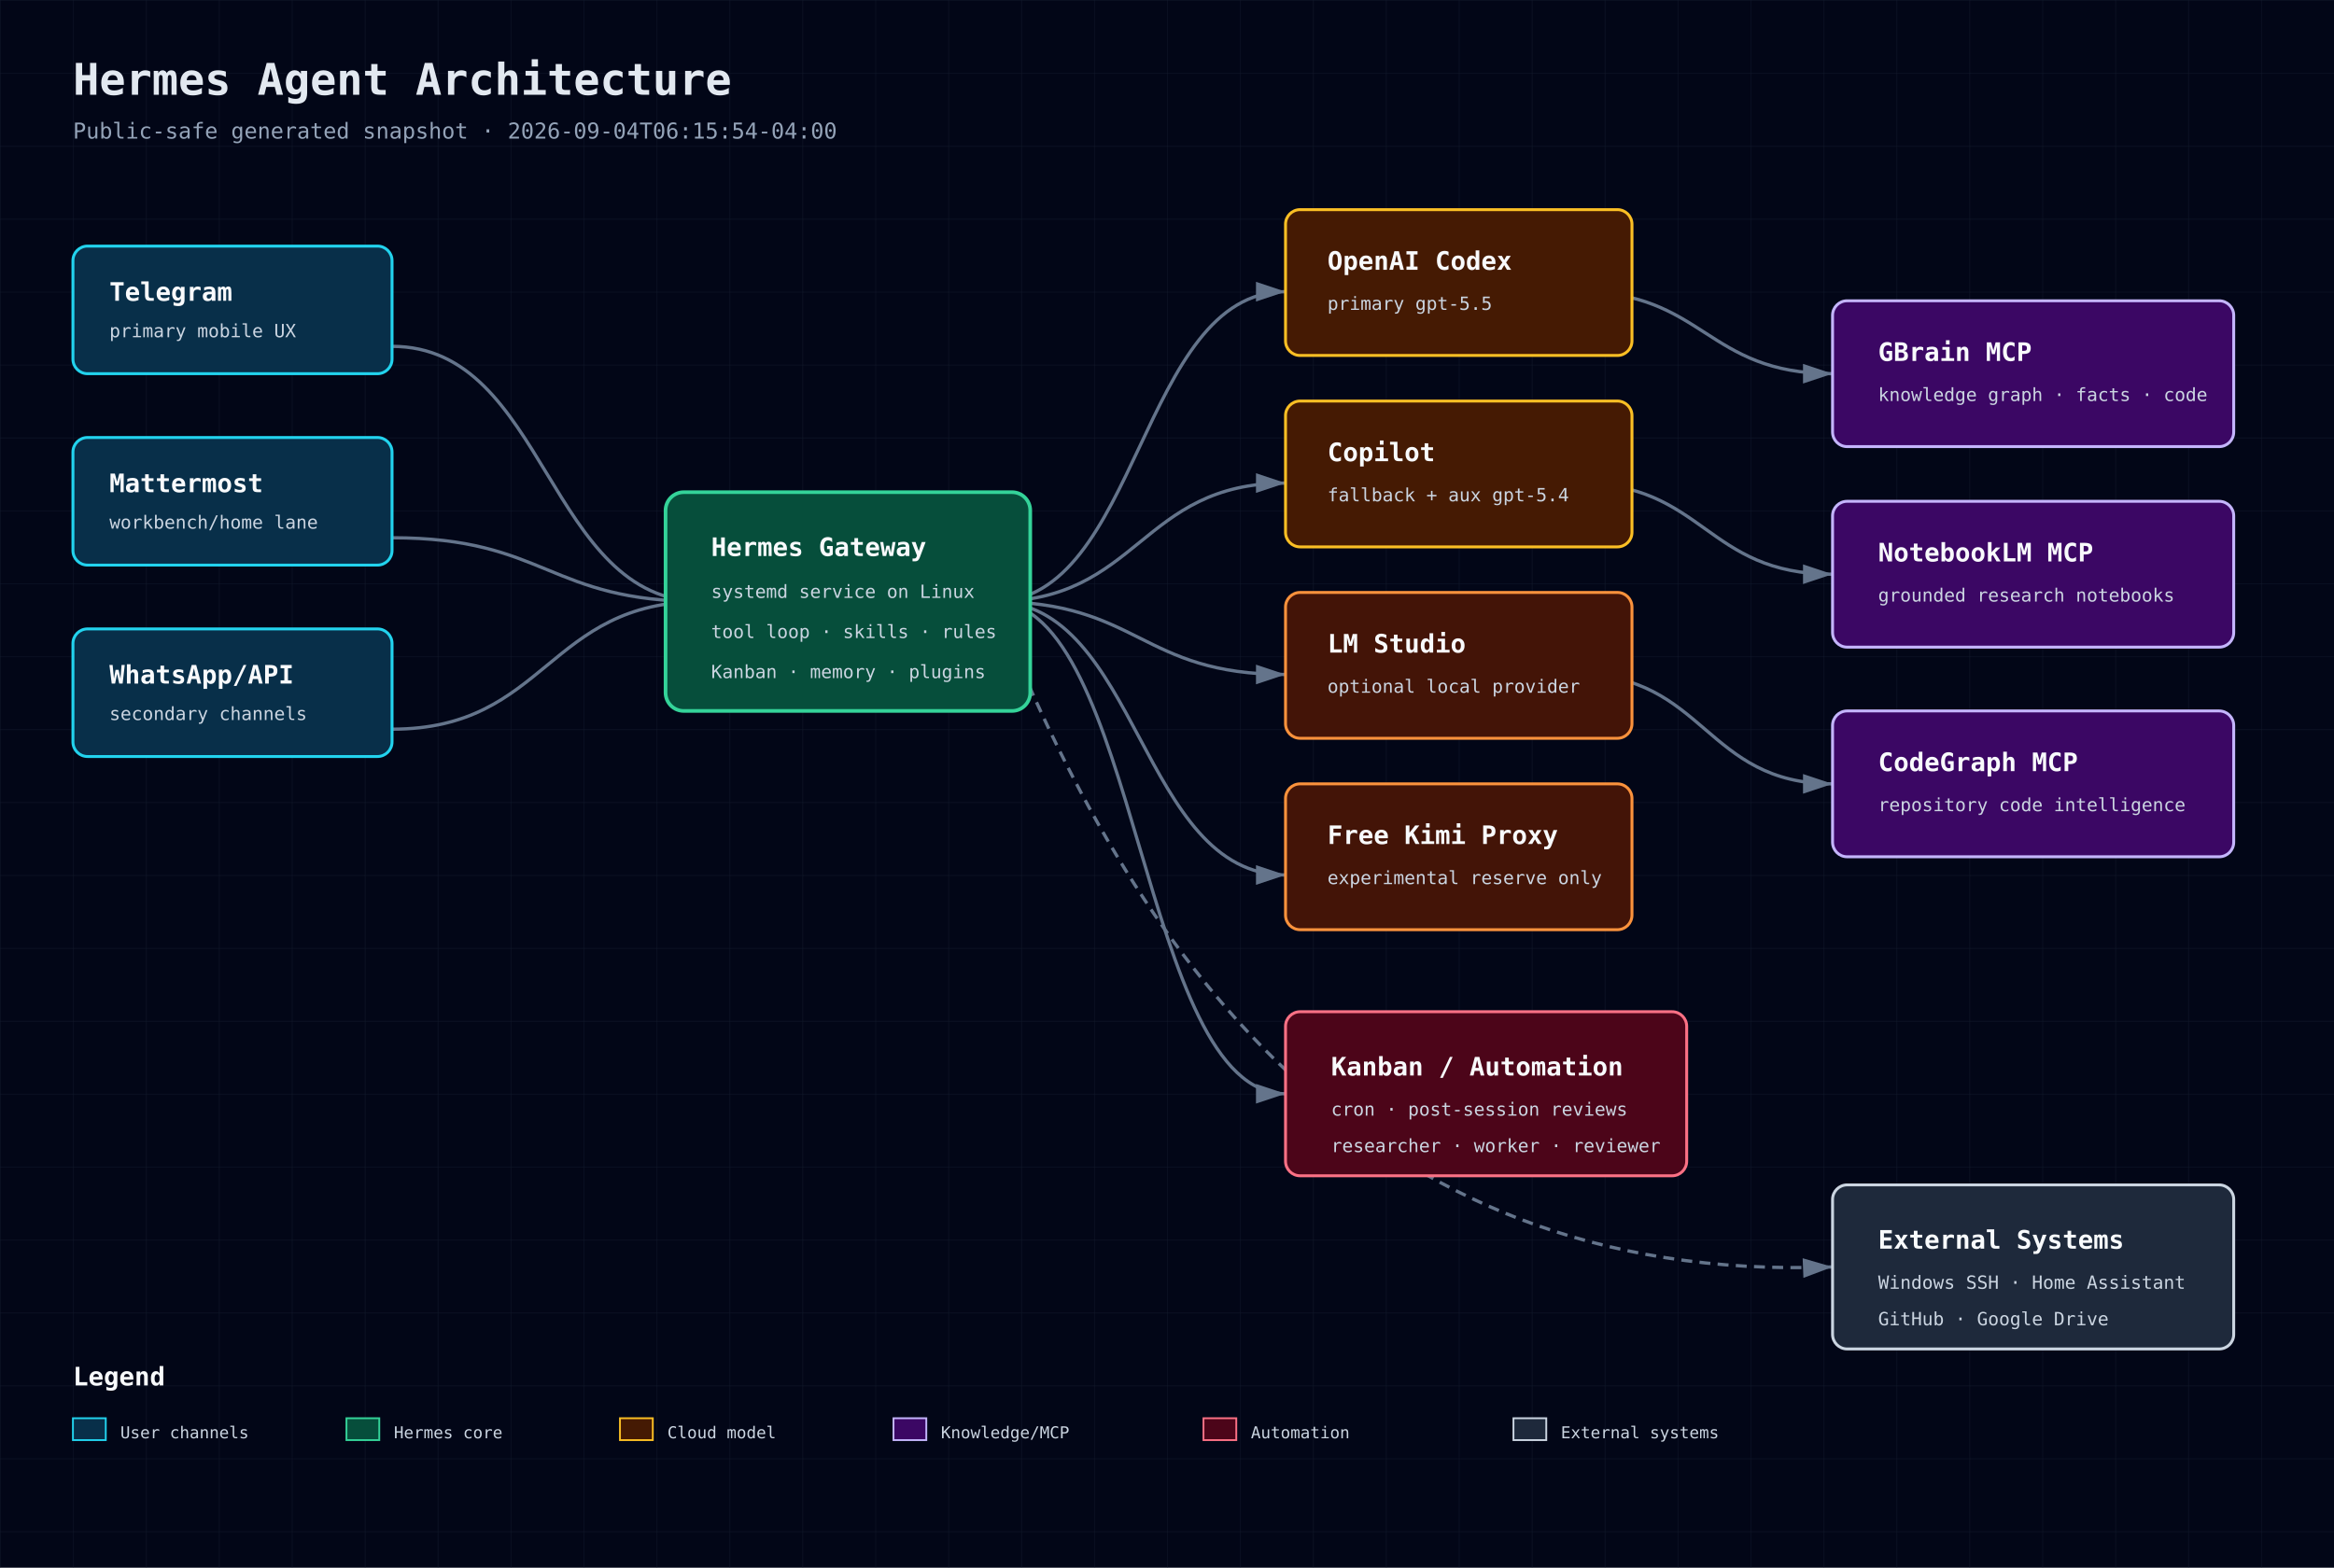
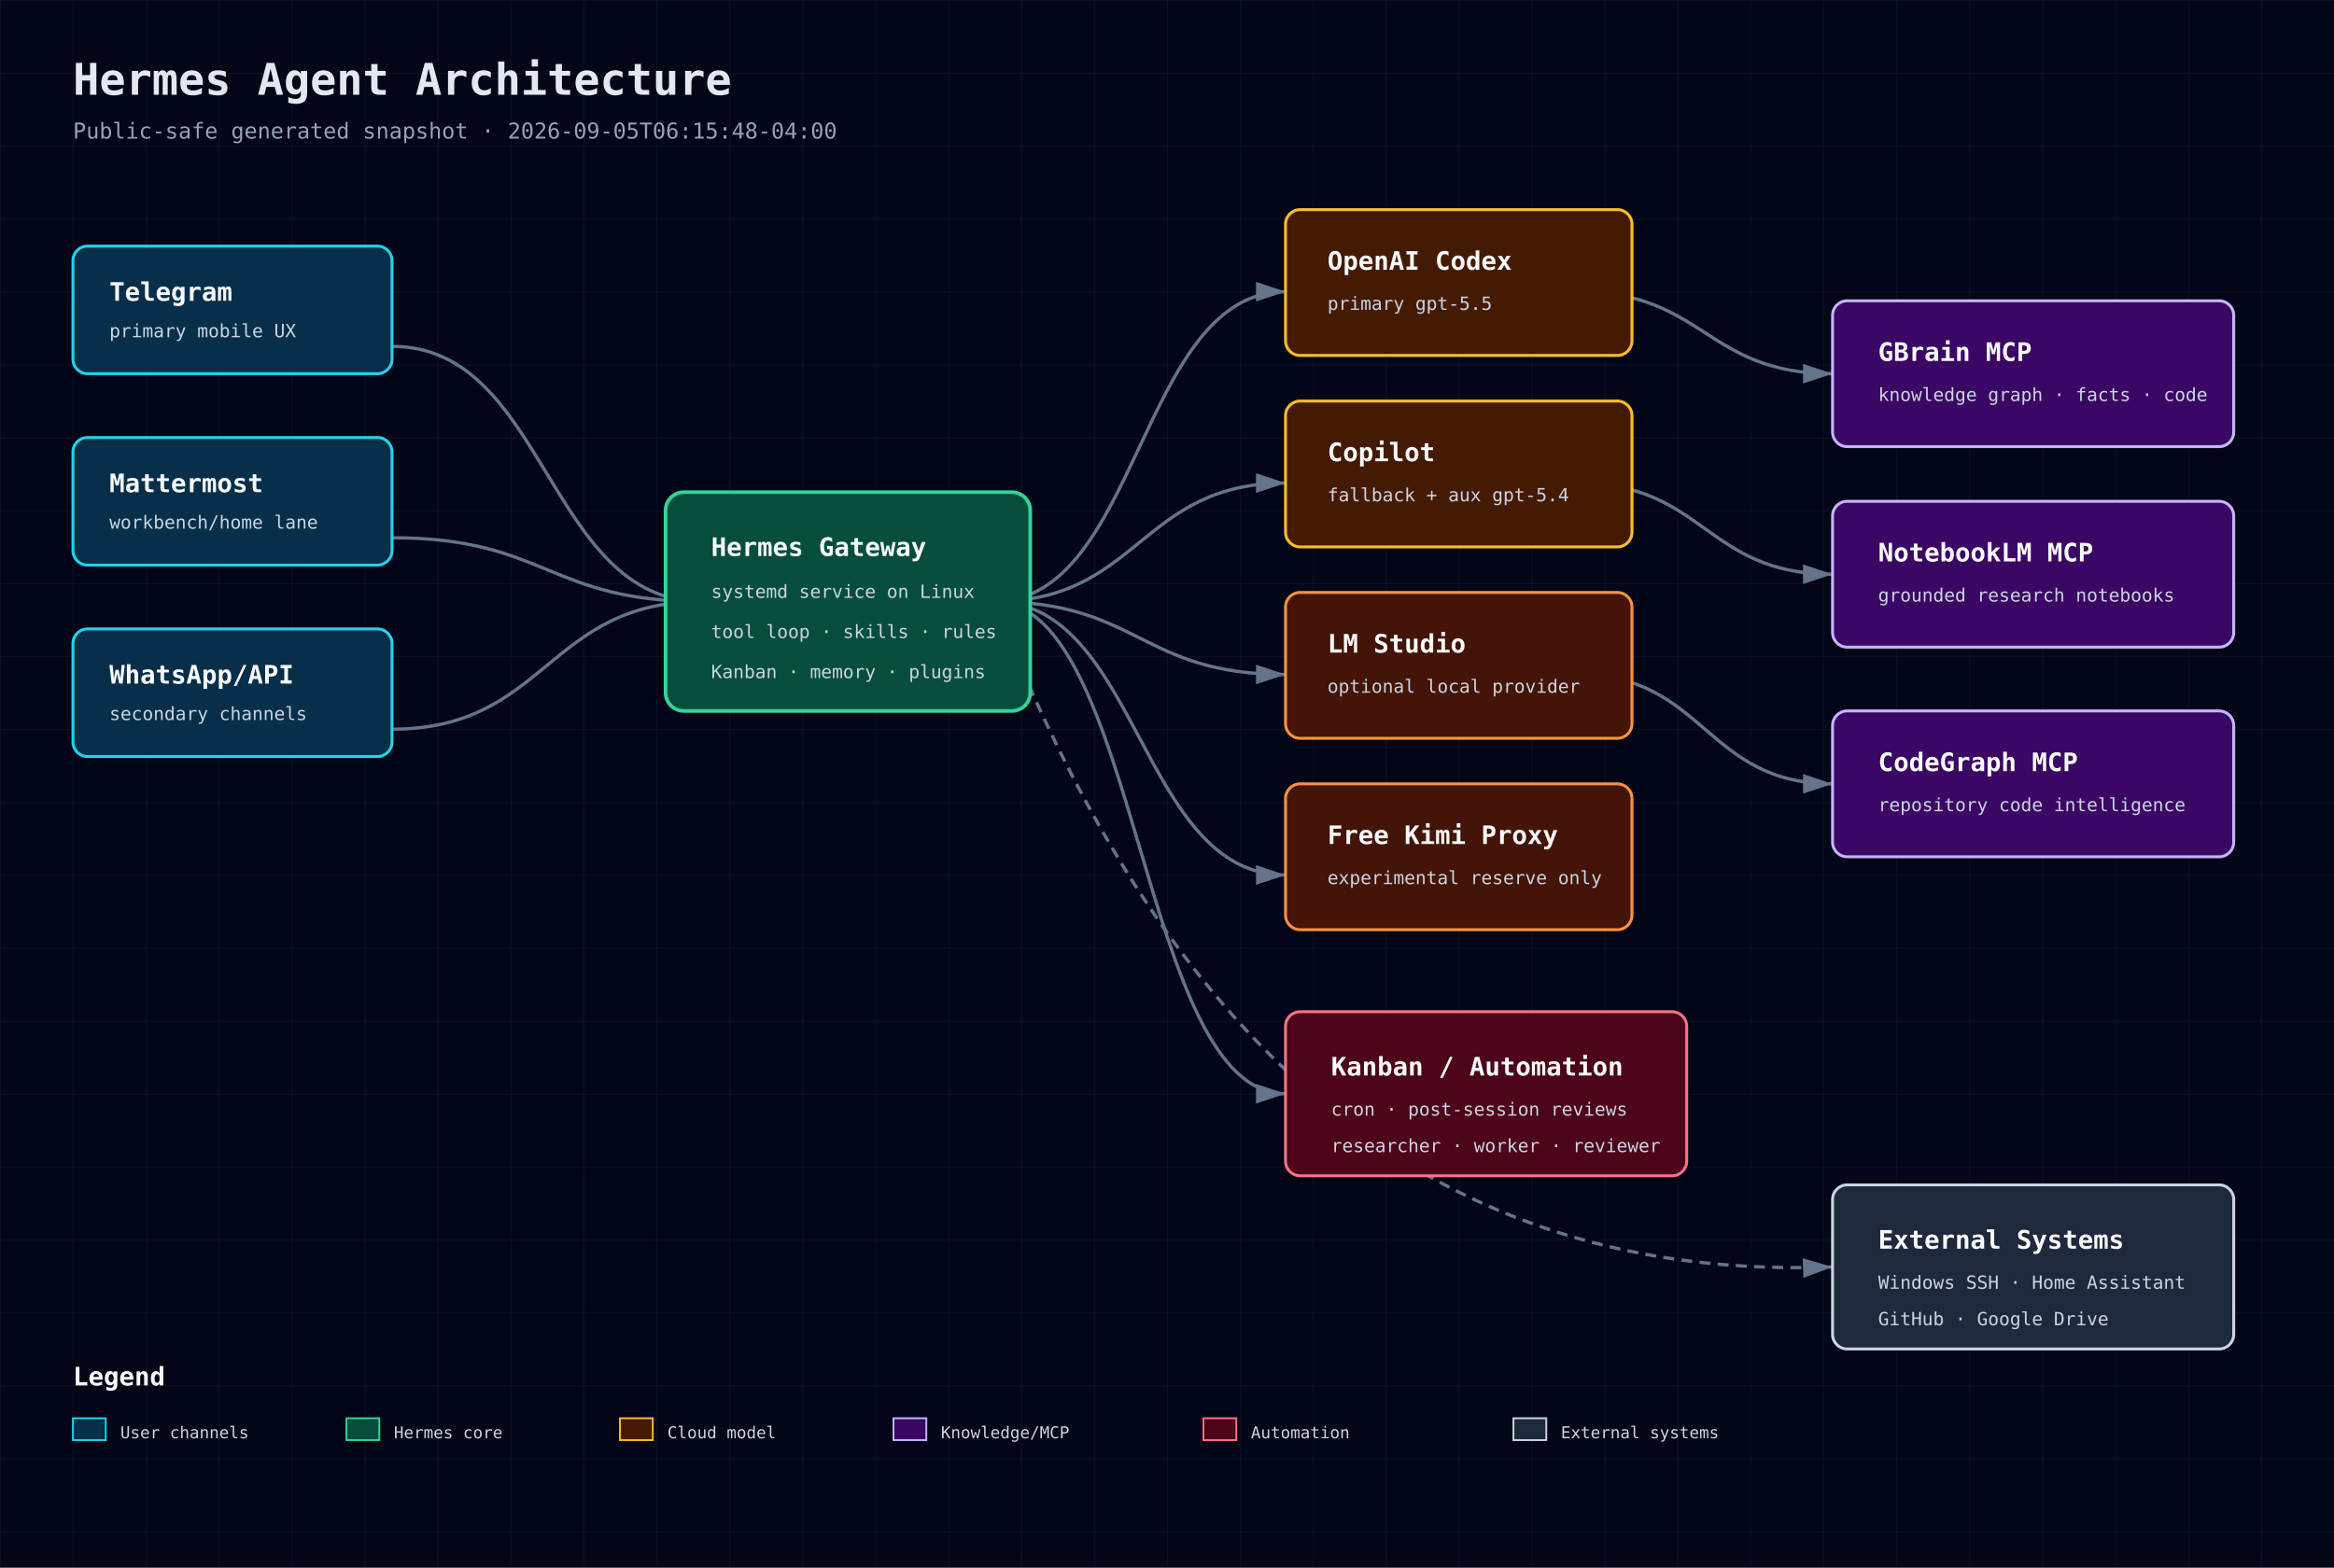
<svg xmlns="http://www.w3.org/2000/svg" width="1280" height="860" viewBox="0 0 1280 860" role="img" aria-label="Hermes Agent Architecture">
  <defs>
    <pattern id="grid" width="40" height="40" patternUnits="userSpaceOnUse">
      <path d="M 40 0 L 0 0 0 40" fill="none" stroke="#1e293b" stroke-width="0.5" />
    </pattern>
    <marker id="arrow" markerWidth="10" markerHeight="10" refX="9" refY="3" orient="auto" markerUnits="strokeWidth">
      <path d="M0,0 L0,6 L9,3 z" fill="#64748b" />
    </marker>
    <style>
      .bg{fill:#020617} .title{font:700 24px 'JetBrains Mono',monospace;fill:#e2e8f0} .sub{font:12px 'JetBrains Mono',monospace;fill:#94a3b8}
      .box-title{font:700 14px 'JetBrains Mono',monospace;fill:#f8fafc} .box-sub{font:10px 'JetBrains Mono',monospace;fill:#cbd5e1}
      .small{font:9px 'JetBrains Mono',monospace;fill:#cbd5e1} .line{stroke:#64748b;stroke-width:1.8;marker-end:url(#arrow);fill:none}
      .dash{stroke-dasharray:6 4} .front{fill:#082f49;stroke:#22d3ee} .back{fill:#064e3b;stroke:#34d399}
      .db{fill:#3b0764;stroke:#c4b5fd} .cloud{fill:#451a03;stroke:#fbbf24} .sec{fill:#4c0519;stroke:#fb7185}
      .ext{fill:#1e293b;stroke:#cbd5e1} .bus{fill:#431407;stroke:#fb923c}
    </style>
  </defs>
  <rect class="bg" width="1280" height="860" />
  <rect width="1280" height="860" fill="url(#grid)" opacity="0.55" />
  <text x="40" y="52" class="title">Hermes Agent Architecture</text>
-   <text x="40" y="76" class="sub">Public-safe generated snapshot · 2026-09-04T06:15:54-04:00</text>
+   <text x="40" y="76" class="sub">Public-safe generated snapshot · 2026-09-05T06:15:48-04:00</text>
  <path class="line" d="M215 190 C300 190 300 330 385 330" />
  <path class="line" d="M215 295 C300 295 300 330 385 330" />
  <path class="line" d="M215 400 C300 400 300 330 385 330" />
  <path class="line" d="M545 330 C625 330 625 160 705 160" />
  <path class="line" d="M545 330 C625 330 625 265 705 265" />
  <path class="line" d="M545 330 C625 330 625 370 705 370" />
  <path class="line" d="M545 330 C625 330 625 480 705 480" />
  <path class="line" d="M865 160 C935 160 935 205 1005 205" />
  <path class="line" d="M865 265 C935 265 935 315 1005 315" />
  <path class="line" d="M865 370 C935 370 935 430 1005 430" />
  <path class="line" d="M545 330 C625 330 625 600 705 600" />
  <path class="line dash" d="M545 330 C620 520 745 705 1005 695" />
  <g>
    <rect x="40" y="135" width="175" height="70" rx="8" fill="#0f172a" />
    <rect x="40" y="135" width="175" height="70" rx="8" class="front" stroke-width="1.6" />
    <text x="60" y="165" class="box-title">Telegram</text>
    <text x="60" y="185" class="box-sub">primary mobile UX</text>
  </g>
  <g>
    <rect x="40" y="240" width="175" height="70" rx="8" fill="#0f172a" />
    <rect x="40" y="240" width="175" height="70" rx="8" class="front" stroke-width="1.6" />
    <text x="60" y="270" class="box-title">Mattermost</text>
    <text x="60" y="290" class="box-sub">workbench/home lane</text>
  </g>
  <g>
    <rect x="40" y="345" width="175" height="70" rx="8" fill="#0f172a" />
    <rect x="40" y="345" width="175" height="70" rx="8" class="front" stroke-width="1.6" />
    <text x="60" y="375" class="box-title">WhatsApp/API</text>
    <text x="60" y="395" class="box-sub">secondary channels</text>
  </g>
  <g>
    <rect x="365" y="270" width="200" height="120" rx="10" fill="#0f172a" />
    <rect x="365" y="270" width="200" height="120" rx="10" class="back" stroke-width="2" />
    <text x="390" y="305" class="box-title">Hermes Gateway</text>
    <text x="390" y="328" class="box-sub">systemd service on Linux</text>
    <text x="390" y="350" class="box-sub">tool loop · skills · rules</text>
    <text x="390" y="372" class="box-sub">Kanban · memory · plugins</text>
  </g>
  <g>
    <rect x="705" y="115" width="190" height="80" rx="8" fill="#0f172a" />
    <rect x="705" y="115" width="190" height="80" rx="8" class="cloud" stroke-width="1.6" />
    <text x="728" y="148" class="box-title">OpenAI Codex</text>
    <text x="728" y="170" class="box-sub">primary gpt-5.5</text>
  </g>
  <g>
    <rect x="705" y="220" width="190" height="80" rx="8" fill="#0f172a" />
    <rect x="705" y="220" width="190" height="80" rx="8" class="cloud" stroke-width="1.6" />
    <text x="728" y="253" class="box-title">Copilot</text>
    <text x="728" y="275" class="box-sub">fallback + aux gpt-5.4</text>
  </g>
  <g>
    <rect x="705" y="325" width="190" height="80" rx="8" fill="#0f172a" />
    <rect x="705" y="325" width="190" height="80" rx="8" class="bus" stroke-width="1.6" />
    <text x="728" y="358" class="box-title">LM Studio</text>
    <text x="728" y="380" class="box-sub">optional local provider</text>
  </g>
  <g>
    <rect x="705" y="430" width="190" height="80" rx="8" fill="#0f172a" />
    <rect x="705" y="430" width="190" height="80" rx="8" class="bus" stroke-width="1.6" />
    <text x="728" y="463" class="box-title">Free Kimi Proxy</text>
    <text x="728" y="485" class="box-sub">experimental reserve only</text>
  </g>
  <g>
    <rect x="1005" y="165" width="220" height="80" rx="8" fill="#0f172a" />
    <rect x="1005" y="165" width="220" height="80" rx="8" class="db" stroke-width="1.6" />
    <text x="1030" y="198" class="box-title">GBrain MCP</text>
    <text x="1030" y="220" class="box-sub">knowledge graph · facts · code</text>
  </g>
  <g>
    <rect x="1005" y="275" width="220" height="80" rx="8" fill="#0f172a" />
    <rect x="1005" y="275" width="220" height="80" rx="8" class="db" stroke-width="1.6" />
    <text x="1030" y="308" class="box-title">NotebookLM MCP</text>
    <text x="1030" y="330" class="box-sub">grounded research notebooks</text>
  </g>
  <g>
    <rect x="1005" y="390" width="220" height="80" rx="8" fill="#0f172a" />
    <rect x="1005" y="390" width="220" height="80" rx="8" class="db" stroke-width="1.6" />
    <text x="1030" y="423" class="box-title">CodeGraph MCP</text>
    <text x="1030" y="445" class="box-sub">repository code intelligence</text>
  </g>
  <g>
    <rect x="705" y="555" width="220" height="90" rx="8" fill="#0f172a" />
    <rect x="705" y="555" width="220" height="90" rx="8" class="sec" stroke-width="1.6" />
    <text x="730" y="590" class="box-title">Kanban / Automation</text>
    <text x="730" y="612" class="box-sub">cron · post-session reviews</text>
    <text x="730" y="632" class="box-sub">researcher · worker · reviewer</text>
  </g>
  <g>
    <rect x="1005" y="650" width="220" height="90" rx="8" fill="#0f172a" />
    <rect x="1005" y="650" width="220" height="90" rx="8" class="ext" stroke-width="1.6" />
    <text x="1030" y="685" class="box-title">External Systems</text>
    <text x="1030" y="707" class="box-sub">Windows SSH · Home Assistant</text>
    <text x="1030" y="727" class="box-sub">GitHub · Google Drive</text>
  </g>
  <g transform="translate(40 760)">
    <text class="box-title" x="0" y="0">Legend</text>
    <rect x="0" y="18" width="18" height="12" class="front" />
    <text x="26" y="29" class="small">User channels</text>
    <rect x="150" y="18" width="18" height="12" class="back" />
    <text x="176" y="29" class="small">Hermes core</text>
    <rect x="300" y="18" width="18" height="12" class="cloud" />
    <text x="326" y="29" class="small">Cloud model</text>
    <rect x="450" y="18" width="18" height="12" class="db" />
    <text x="476" y="29" class="small">Knowledge/MCP</text>
    <rect x="620" y="18" width="18" height="12" class="sec" />
    <text x="646" y="29" class="small">Automation</text>
    <rect x="790" y="18" width="18" height="12" class="ext" />
    <text x="816" y="29" class="small">External systems</text>
  </g>
</svg>
